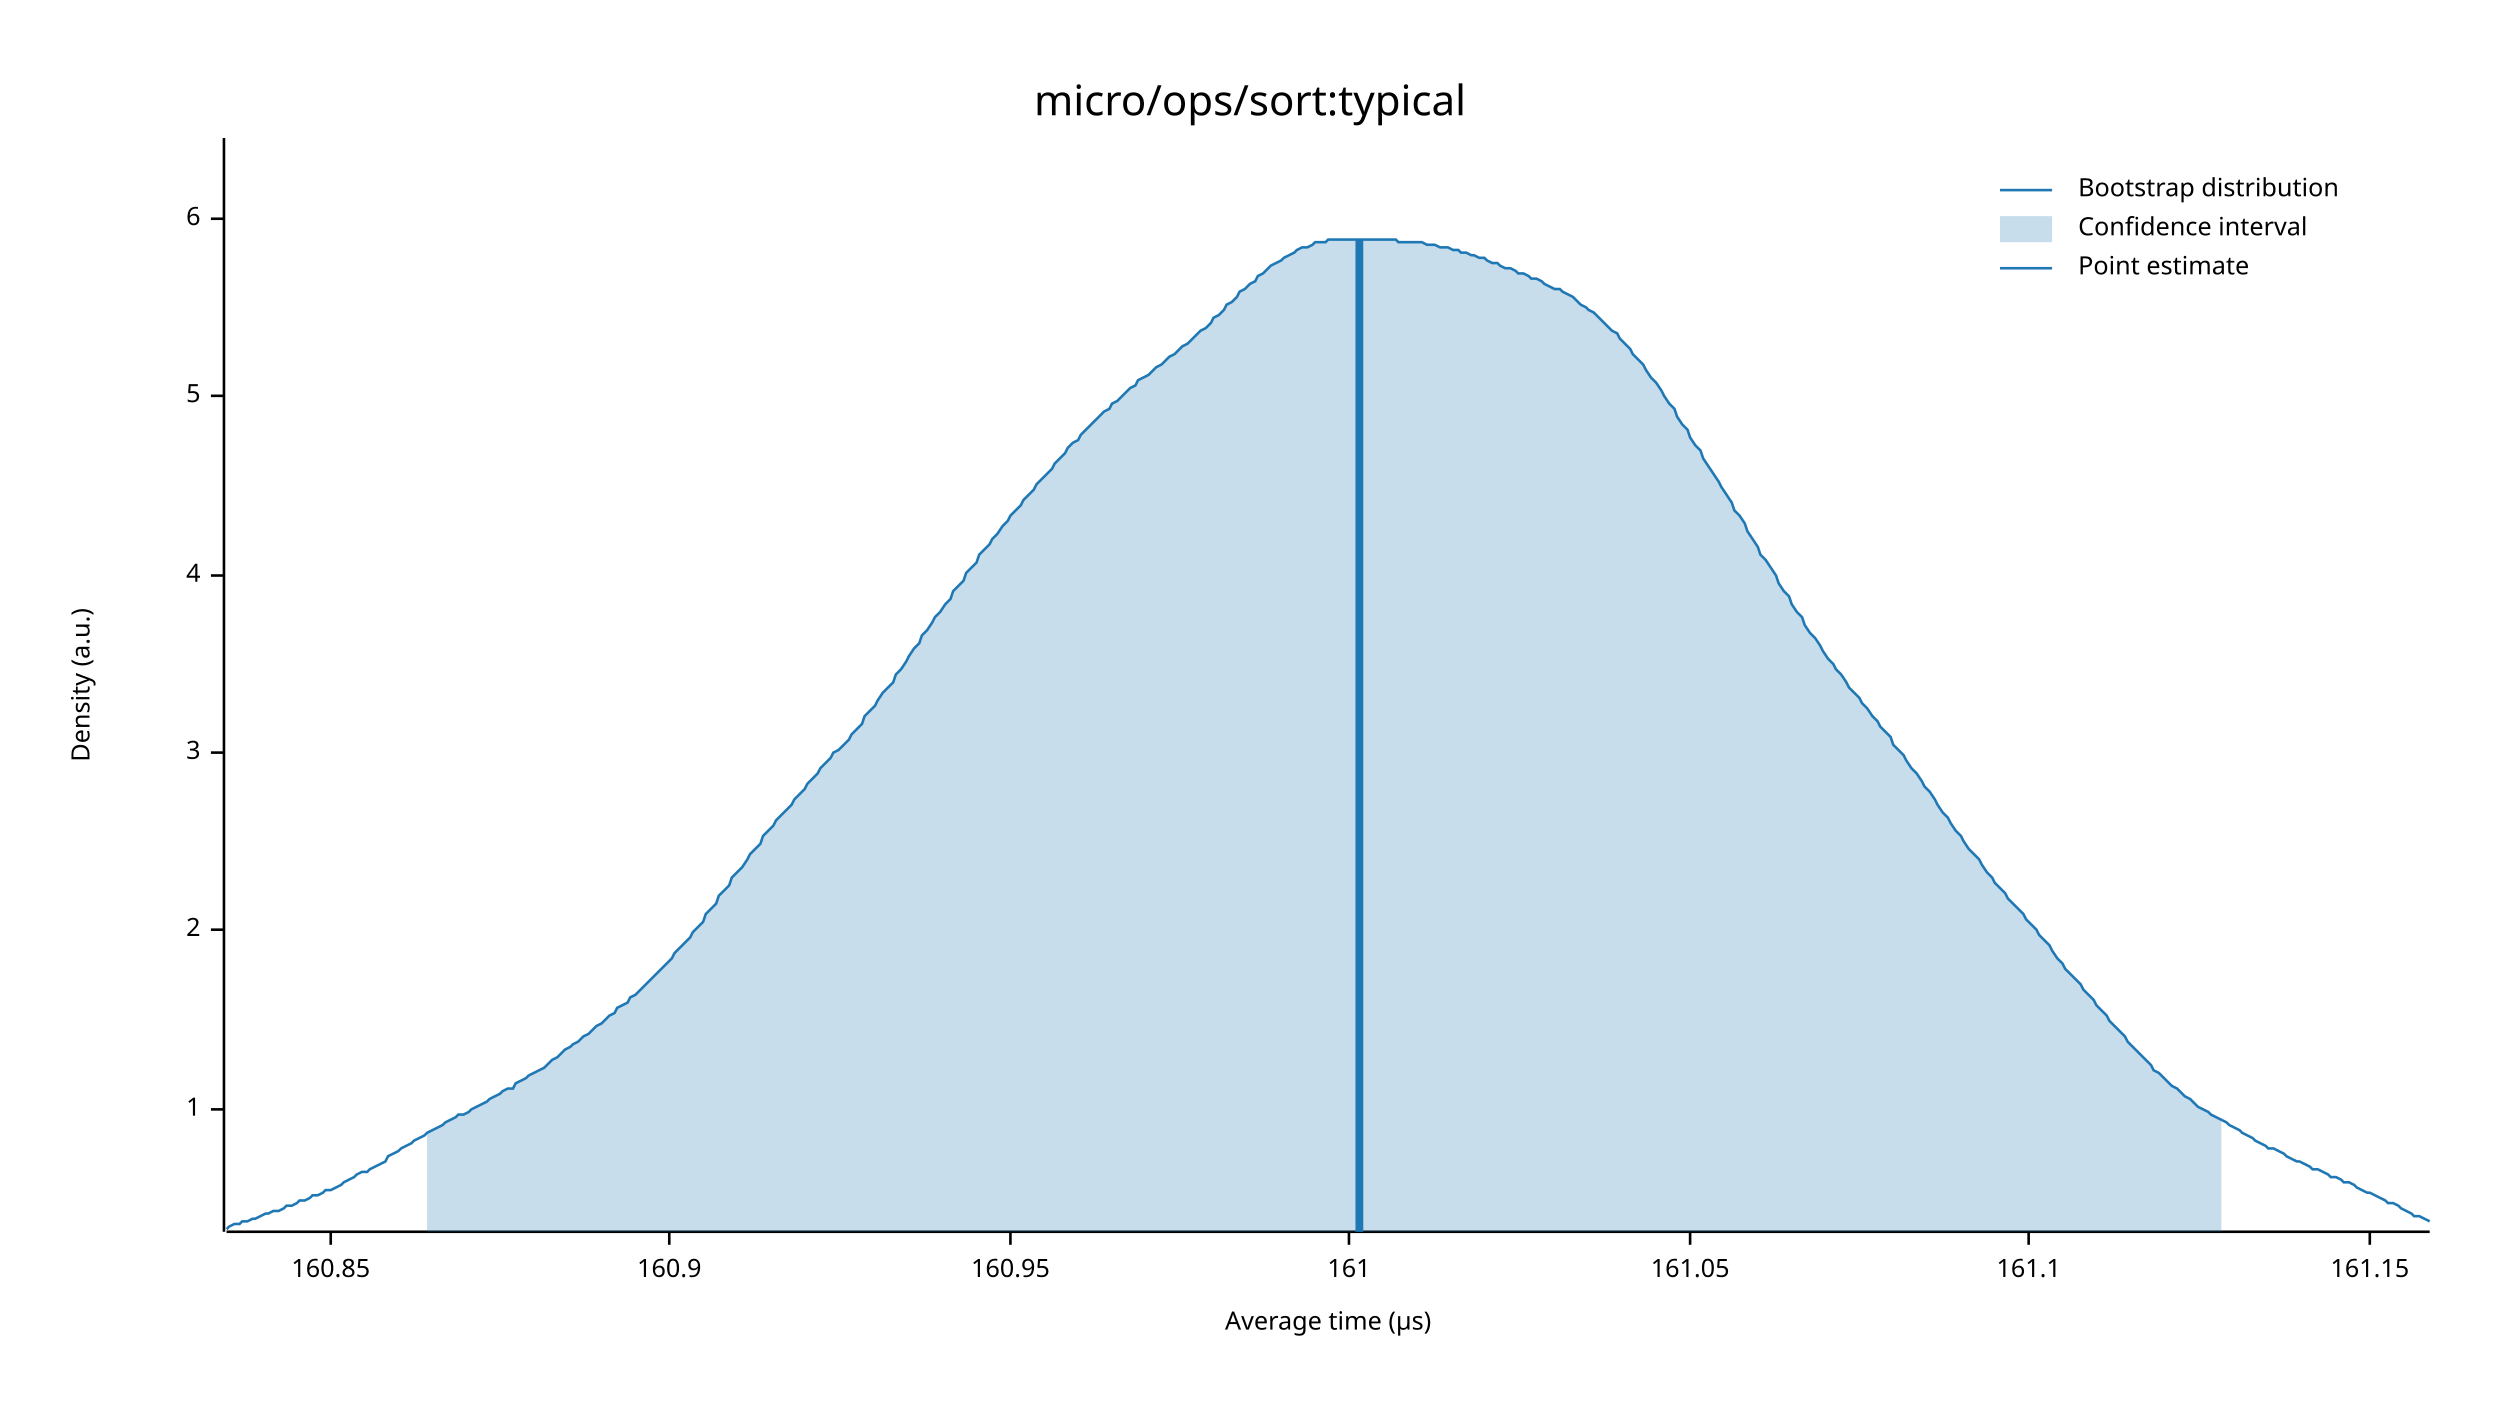
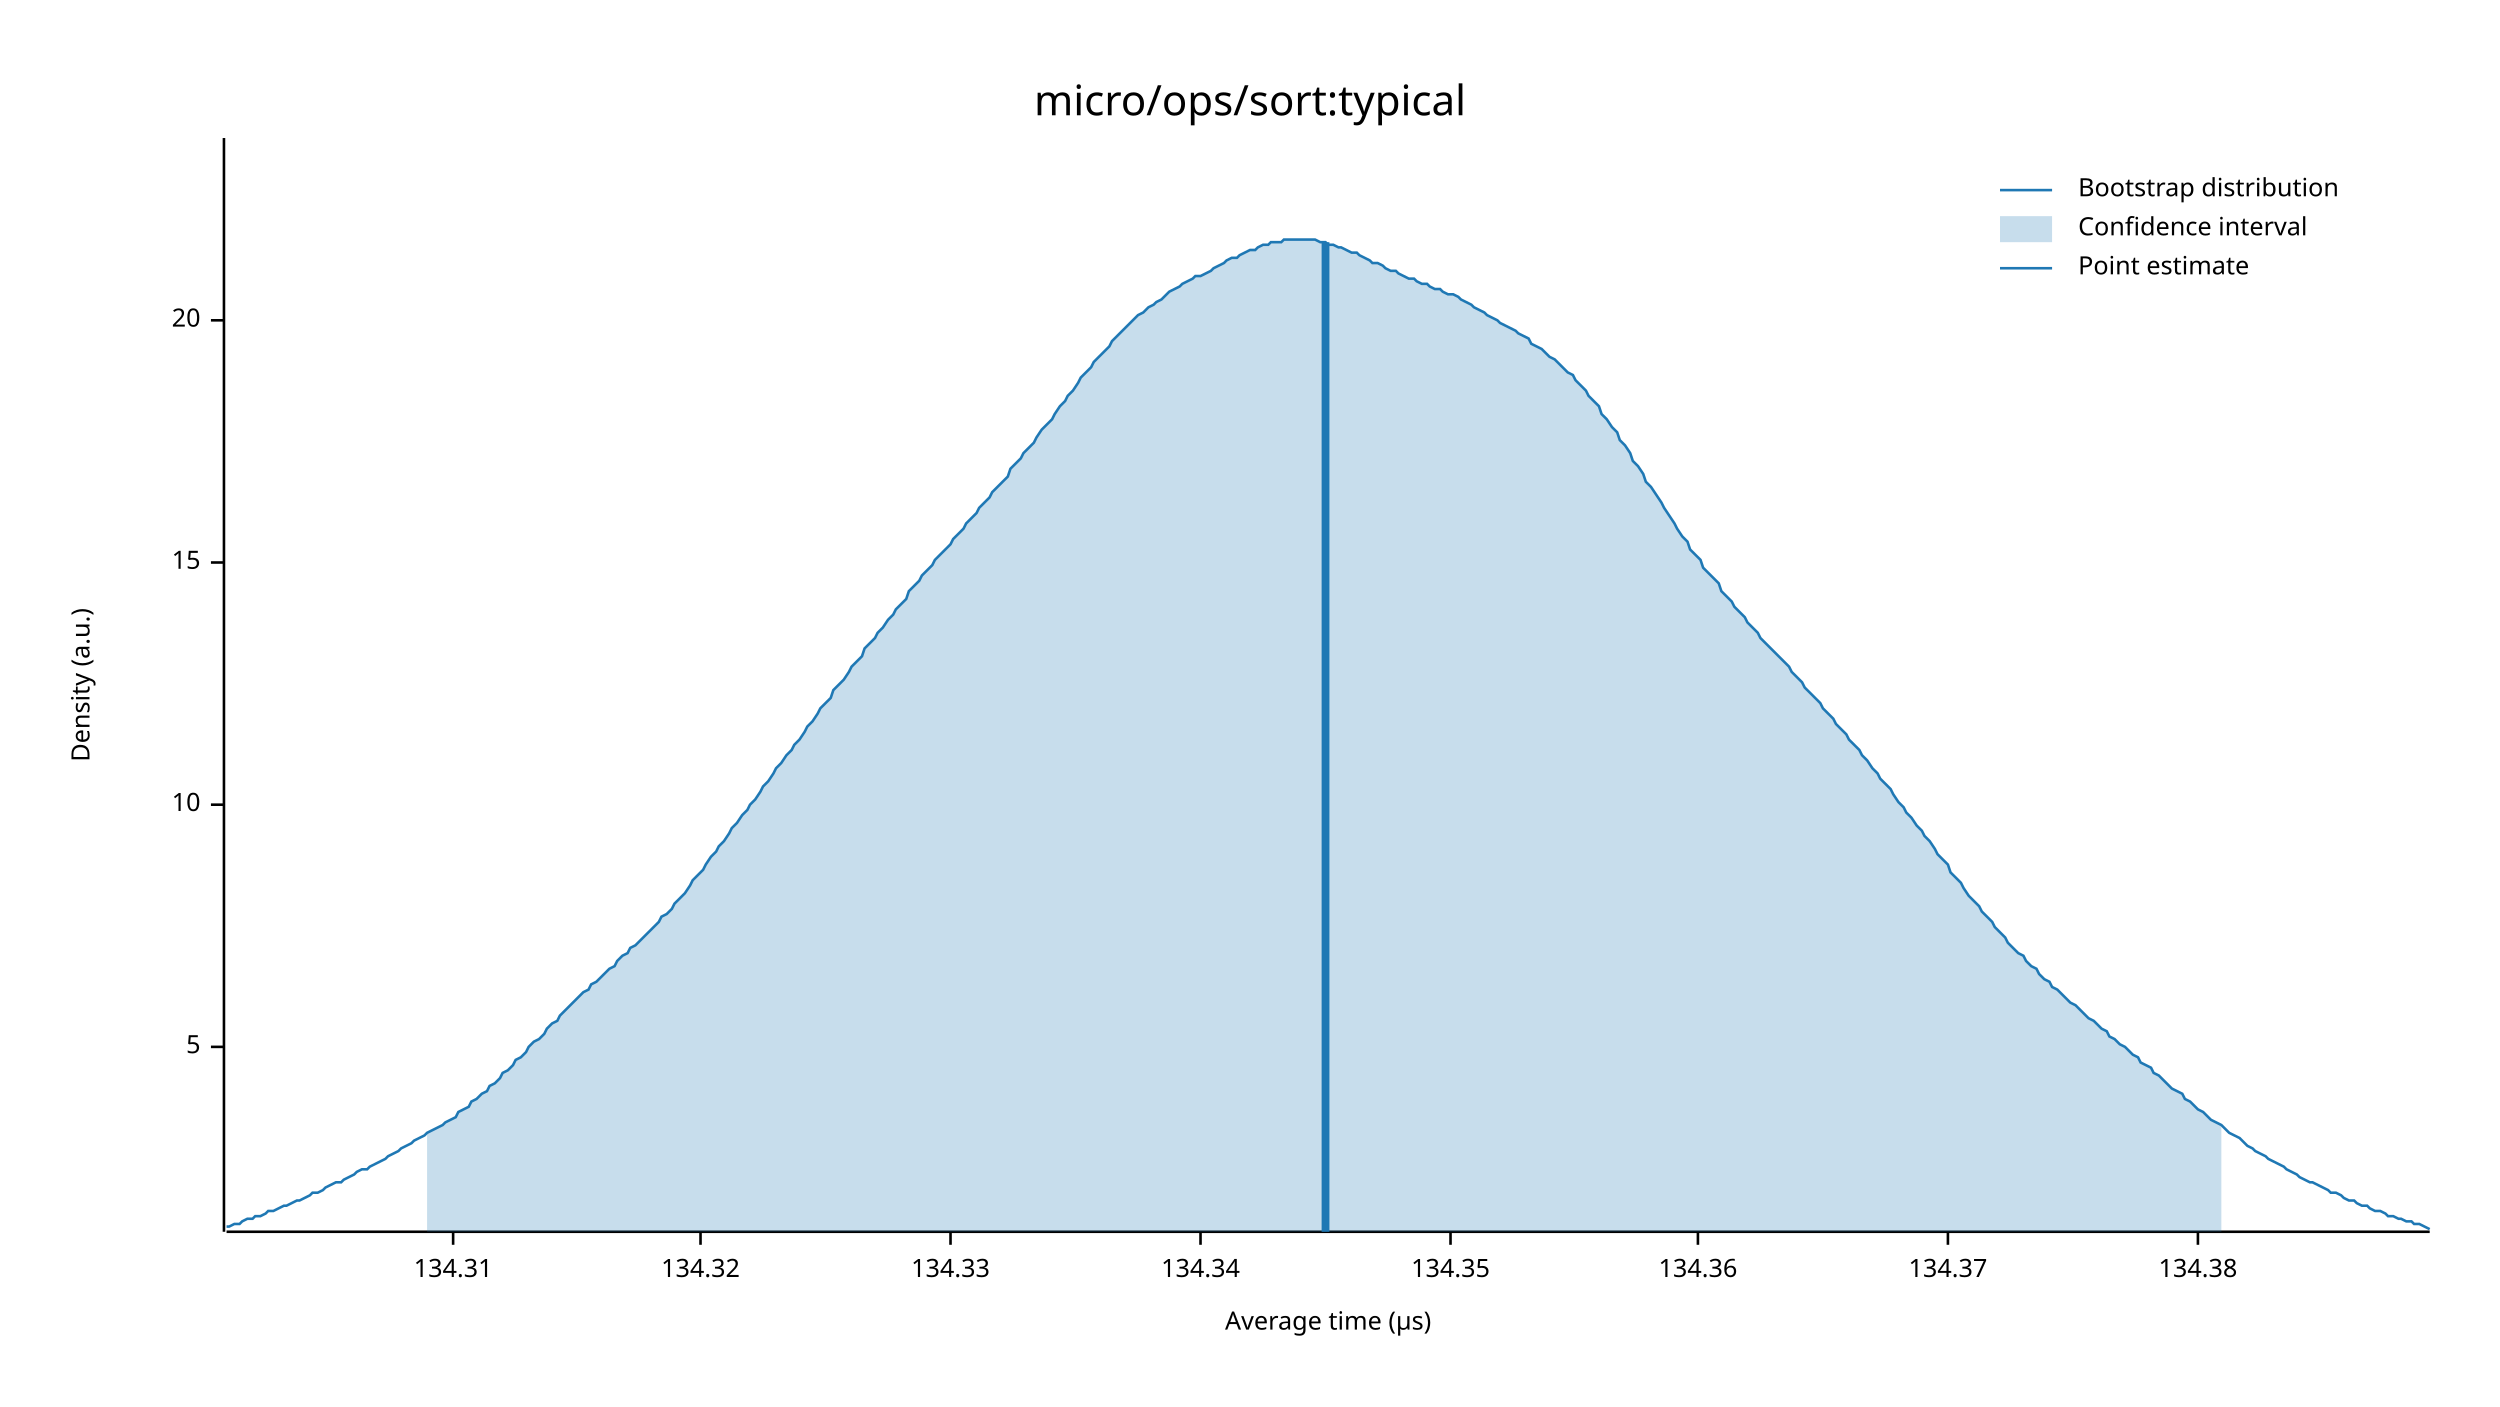
<svg xmlns="http://www.w3.org/2000/svg" width="960" height="540" viewBox="0 0 960 540">
  <text x="480" y="32" dy="0.76em" text-anchor="middle" font-family="sans-serif" font-size="16.129" opacity="1" fill="#000000">
micro/ops/sort:typical
</text>
  <text x="27" y="263" dy="0.76em" text-anchor="middle" font-family="sans-serif" font-size="9.677" opacity="1" fill="#000000" transform="rotate(270, 27, 263)">
Density (a.u.)
</text>
  <text x="510" y="513" dy="-0.5ex" text-anchor="middle" font-family="sans-serif" font-size="9.677" opacity="1" fill="#000000">
Average time (µs)
</text>
  <polyline fill="none" opacity="1" stroke="#000000" stroke-width="1" points="86,53 86,473 " />
-   <text x="77" y="426" dy="0.5ex" text-anchor="end" font-family="sans-serif" font-size="9.677" opacity="1" fill="#000000">
- 1
- </text>
-   <polyline fill="none" opacity="1" stroke="#000000" stroke-width="1" points="81,426 86,426 " />
-   <text x="77" y="357" dy="0.5ex" text-anchor="end" font-family="sans-serif" font-size="9.677" opacity="1" fill="#000000">
- 2
- </text>
-   <polyline fill="none" opacity="1" stroke="#000000" stroke-width="1" points="81,357 86,357 " />
-   <text x="77" y="289" dy="0.5ex" text-anchor="end" font-family="sans-serif" font-size="9.677" opacity="1" fill="#000000">
- 3
- </text>
-   <polyline fill="none" opacity="1" stroke="#000000" stroke-width="1" points="81,289 86,289 " />
-   <text x="77" y="221" dy="0.5ex" text-anchor="end" font-family="sans-serif" font-size="9.677" opacity="1" fill="#000000">
- 4
- </text>
-   <polyline fill="none" opacity="1" stroke="#000000" stroke-width="1" points="81,221 86,221 " />
-   <text x="77" y="152" dy="0.5ex" text-anchor="end" font-family="sans-serif" font-size="9.677" opacity="1" fill="#000000">
+   <text x="77" y="402" dy="0.5ex" text-anchor="end" font-family="sans-serif" font-size="9.677" opacity="1" fill="#000000">
5
</text>
-   <polyline fill="none" opacity="1" stroke="#000000" stroke-width="1" points="81,152 86,152 " />
-   <text x="77" y="84" dy="0.5ex" text-anchor="end" font-family="sans-serif" font-size="9.677" opacity="1" fill="#000000">
- 6
+   <polyline fill="none" opacity="1" stroke="#000000" stroke-width="1" points="81,402 86,402 " />
+   <text x="77" y="309" dy="0.5ex" text-anchor="end" font-family="sans-serif" font-size="9.677" opacity="1" fill="#000000">
+ 10
</text>
-   <polyline fill="none" opacity="1" stroke="#000000" stroke-width="1" points="81,84 86,84 " />
+   <polyline fill="none" opacity="1" stroke="#000000" stroke-width="1" points="81,309 86,309 " />
+   <text x="77" y="216" dy="0.5ex" text-anchor="end" font-family="sans-serif" font-size="9.677" opacity="1" fill="#000000">
+ 15
+ </text>
+   <polyline fill="none" opacity="1" stroke="#000000" stroke-width="1" points="81,216 86,216 " />
+   <text x="77" y="123" dy="0.5ex" text-anchor="end" font-family="sans-serif" font-size="9.677" opacity="1" fill="#000000">
+ 20
+ </text>
+   <polyline fill="none" opacity="1" stroke="#000000" stroke-width="1" points="81,123 86,123 " />
  <polyline fill="none" opacity="1" stroke="#000000" stroke-width="1" points="87,473 933,473 " />
-   <text x="127" y="483" dy="0.76em" text-anchor="middle" font-family="sans-serif" font-size="9.677" opacity="1" fill="#000000">
- 160.85
+   <text x="174" y="483" dy="0.76em" text-anchor="middle" font-family="sans-serif" font-size="9.677" opacity="1" fill="#000000">
+ 134.31
</text>
-   <polyline fill="none" opacity="1" stroke="#000000" stroke-width="1" points="127,473 127,478 " />
-   <text x="257" y="483" dy="0.76em" text-anchor="middle" font-family="sans-serif" font-size="9.677" opacity="1" fill="#000000">
- 160.9
+   <polyline fill="none" opacity="1" stroke="#000000" stroke-width="1" points="174,473 174,478 " />
+   <text x="269" y="483" dy="0.76em" text-anchor="middle" font-family="sans-serif" font-size="9.677" opacity="1" fill="#000000">
+ 134.32
</text>
-   <polyline fill="none" opacity="1" stroke="#000000" stroke-width="1" points="257,473 257,478 " />
-   <text x="388" y="483" dy="0.76em" text-anchor="middle" font-family="sans-serif" font-size="9.677" opacity="1" fill="#000000">
- 160.95
+   <polyline fill="none" opacity="1" stroke="#000000" stroke-width="1" points="269,473 269,478 " />
+   <text x="365" y="483" dy="0.76em" text-anchor="middle" font-family="sans-serif" font-size="9.677" opacity="1" fill="#000000">
+ 134.33
</text>
-   <polyline fill="none" opacity="1" stroke="#000000" stroke-width="1" points="388,473 388,478 " />
-   <text x="518" y="483" dy="0.76em" text-anchor="middle" font-family="sans-serif" font-size="9.677" opacity="1" fill="#000000">
- 161
+   <polyline fill="none" opacity="1" stroke="#000000" stroke-width="1" points="365,473 365,478 " />
+   <text x="461" y="483" dy="0.76em" text-anchor="middle" font-family="sans-serif" font-size="9.677" opacity="1" fill="#000000">
+ 134.34
</text>
-   <polyline fill="none" opacity="1" stroke="#000000" stroke-width="1" points="518,473 518,478 " />
-   <text x="649" y="483" dy="0.76em" text-anchor="middle" font-family="sans-serif" font-size="9.677" opacity="1" fill="#000000">
- 161.05
+   <polyline fill="none" opacity="1" stroke="#000000" stroke-width="1" points="461,473 461,478 " />
+   <text x="557" y="483" dy="0.76em" text-anchor="middle" font-family="sans-serif" font-size="9.677" opacity="1" fill="#000000">
+ 134.35
</text>
-   <polyline fill="none" opacity="1" stroke="#000000" stroke-width="1" points="649,473 649,478 " />
-   <text x="779" y="483" dy="0.76em" text-anchor="middle" font-family="sans-serif" font-size="9.677" opacity="1" fill="#000000">
- 161.1
+   <polyline fill="none" opacity="1" stroke="#000000" stroke-width="1" points="557,473 557,478 " />
+   <text x="652" y="483" dy="0.76em" text-anchor="middle" font-family="sans-serif" font-size="9.677" opacity="1" fill="#000000">
+ 134.36
</text>
-   <polyline fill="none" opacity="1" stroke="#000000" stroke-width="1" points="779,473 779,478 " />
-   <text x="910" y="483" dy="0.76em" text-anchor="middle" font-family="sans-serif" font-size="9.677" opacity="1" fill="#000000">
- 161.15
+   <polyline fill="none" opacity="1" stroke="#000000" stroke-width="1" points="652,473 652,478 " />
+   <text x="748" y="483" dy="0.76em" text-anchor="middle" font-family="sans-serif" font-size="9.677" opacity="1" fill="#000000">
+ 134.37
</text>
-   <polyline fill="none" opacity="1" stroke="#000000" stroke-width="1" points="910,473 910,478 " />
-   <polyline fill="none" opacity="1" stroke="#1F78B4" stroke-width="1" points="87,472 88,471 90,470 92,470 93,469 95,469 97,468 98,468 100,467 102,466 103,466 105,465 107,465 109,464 110,463 112,463 114,462 115,461 117,461 119,460 120,459 122,459 124,458 125,457 127,457 129,456 131,455 132,454 134,453 136,452 137,451 139,450 141,450 142,449 144,448 146,447 148,446 149,444 151,443 153,442 154,441 156,440 158,439 159,438 161,437 163,436 164,435 166,434 168,433 170,432 171,431 173,430 175,429 176,428 178,428 180,427 181,426 183,425 185,424 187,423 188,422 190,421 192,420 193,419 195,418 197,418 198,416 200,415 202,414 203,413 205,412 207,411 209,410 210,409 212,407 214,406 215,405 217,403 219,402 220,401 222,400 224,398 226,397 227,396 229,394 231,393 232,392 234,390 236,389 237,387 239,386 241,385 242,383 244,382 246,380 248,378 249,377 251,375 253,373 254,372 256,370 258,368 259,366 261,364 263,362 265,360 266,358 268,356 270,354 271,351 273,349 275,347 276,344 278,342 280,340 281,337 283,335 285,333 287,330 288,328 290,326 292,324 293,321 295,319 297,317 298,315 300,313 302,311 304,309 305,307 307,305 309,303 310,301 312,299 314,297 315,295 317,293 319,291 320,289 322,288 324,286 326,284 327,282 329,280 331,278 332,275 334,273 336,271 337,269 339,266 341,264 343,262 344,259 346,257 348,254 349,252 351,249 353,247 354,244 356,242 358,239 359,237 361,235 363,232 365,230 366,227 368,225 370,223 371,220 373,218 375,216 376,213 378,211 380,209 381,207 383,205 385,202 387,200 388,198 390,196 392,194 393,192 395,190 397,188 398,186 400,184 402,182 404,180 405,178 407,176 409,174 410,172 412,170 414,169 415,167 417,165 419,163 420,162 422,160 424,158 426,157 427,155 429,154 431,152 432,151 434,149 436,148 437,146 439,145 441,144 443,142 444,141 446,140 448,138 449,137 451,136 453,134 454,133 456,132 458,130 459,129 461,127 463,126 465,124 466,122 468,121 470,119 471,117 473,116 475,114 476,112 478,111 480,109 482,108 483,106 485,105 487,103 488,102 490,101 492,100 493,99 495,98 497,97 498,96 500,95 502,95 504,94 505,93 507,93 509,93 510,92 512,92 514,92 515,92 517,92 519,92 521,92 522,92 524,92 526,92 527,92 529,92 531,92 532,92 534,92 536,92 537,93 539,93 541,93 543,93 544,93 546,93 548,94 549,94 551,94 553,95 554,95 556,95 558,96 560,96 561,97 563,97 565,98 566,98 568,99 570,99 571,100 573,101 575,101 576,102 578,103 580,103 582,104 583,105 585,105 587,106 588,107 590,107 592,108 593,109 595,110 597,111 599,111 600,112 602,113 604,114 605,115 607,117 609,118 610,119 612,120 614,122 615,123 617,125 619,127 621,128 622,130 624,132 626,134 627,136 629,138 631,140 632,142 634,145 636,147 638,150 639,152 641,155 643,157 644,160 646,163 648,165 649,168 651,171 653,173 654,176 656,179 658,182 660,185 661,187 663,190 665,193 666,196 668,198 670,201 671,204 673,207 675,210 676,213 678,215 680,218 682,221 683,224 685,227 687,229 688,232 690,235 692,237 693,240 695,243 697,245 699,248 700,250 702,253 704,255 705,257 707,259 709,262 710,264 712,266 714,268 715,270 717,272 719,275 721,277 722,279 724,281 726,283 727,286 729,288 731,290 732,292 734,295 736,297 738,300 739,302 741,304 743,307 744,309 746,312 748,314 749,316 751,319 753,321 754,323 756,326 758,328 760,330 761,332 763,335 765,337 766,339 768,341 770,343 771,345 773,347 775,349 777,351 778,353 780,355 782,357 783,359 785,361 787,363 788,365 790,368 792,370 793,372 795,374 797,376 799,378 800,380 802,382 804,384 805,386 807,388 809,390 810,392 812,394 814,396 816,398 817,400 819,402 821,404 822,405 824,407 826,409 827,411 829,412 831,414 832,415 834,417 836,418 838,420 839,421 841,422 843,424 844,425 846,426 848,427 849,428 851,429 853,430 855,431 856,432 858,433 860,434 861,435 863,436 865,437 866,438 868,439 870,440 871,441 873,441 875,442 877,443 878,444 880,445 882,446 883,446 885,447 887,448 888,449 890,449 892,450 894,451 895,452 897,452 899,453 900,454 902,454 904,455 905,456 907,457 909,458 910,458 912,459 914,460 916,461 917,462 919,462 921,463 922,464 924,465 926,466 927,467 929,467 931,468 933,469 " />
-   <polygon opacity="0.25" fill="#1F78B4" points="164,435 166,434 168,433 170,432 171,431 173,430 175,429 176,428 178,428 180,427 181,426 183,425 185,424 187,423 188,422 190,421 192,420 193,419 195,418 197,418 198,416 200,415 202,414 203,413 205,412 207,411 209,410 210,409 212,407 214,406 215,405 217,403 219,402 220,401 222,400 224,398 226,397 227,396 229,394 231,393 232,392 234,390 236,389 237,387 239,386 241,385 242,383 244,382 246,380 248,378 249,377 251,375 253,373 254,372 256,370 258,368 259,366 261,364 263,362 265,360 266,358 268,356 270,354 271,351 273,349 275,347 276,344 278,342 280,340 281,337 283,335 285,333 287,330 288,328 290,326 292,324 293,321 295,319 297,317 298,315 300,313 302,311 304,309 305,307 307,305 309,303 310,301 312,299 314,297 315,295 317,293 319,291 320,289 322,288 324,286 326,284 327,282 329,280 331,278 332,275 334,273 336,271 337,269 339,266 341,264 343,262 344,259 346,257 348,254 349,252 351,249 353,247 354,244 356,242 358,239 359,237 361,235 363,232 365,230 366,227 368,225 370,223 371,220 373,218 375,216 376,213 378,211 380,209 381,207 383,205 385,202 387,200 388,198 390,196 392,194 393,192 395,190 397,188 398,186 400,184 402,182 404,180 405,178 407,176 409,174 410,172 412,170 414,169 415,167 417,165 419,163 420,162 422,160 424,158 426,157 427,155 429,154 431,152 432,151 434,149 436,148 437,146 439,145 441,144 443,142 444,141 446,140 448,138 449,137 451,136 453,134 454,133 456,132 458,130 459,129 461,127 463,126 465,124 466,122 468,121 470,119 471,117 473,116 475,114 476,112 478,111 480,109 482,108 483,106 485,105 487,103 488,102 490,101 492,100 493,99 495,98 497,97 498,96 500,95 502,95 504,94 505,93 507,93 509,93 510,92 512,92 514,92 515,92 517,92 519,92 521,92 522,92 524,92 526,92 527,92 529,92 531,92 532,92 534,92 536,92 537,93 539,93 541,93 543,93 544,93 546,93 548,94 549,94 551,94 553,95 554,95 556,95 558,96 560,96 561,97 563,97 565,98 566,98 568,99 570,99 571,100 573,101 575,101 576,102 578,103 580,103 582,104 583,105 585,105 587,106 588,107 590,107 592,108 593,109 595,110 597,111 599,111 600,112 602,113 604,114 605,115 607,117 609,118 610,119 612,120 614,122 615,123 617,125 619,127 621,128 622,130 624,132 626,134 627,136 629,138 631,140 632,142 634,145 636,147 638,150 639,152 641,155 643,157 644,160 646,163 648,165 649,168 651,171 653,173 654,176 656,179 658,182 660,185 661,187 663,190 665,193 666,196 668,198 670,201 671,204 673,207 675,210 676,213 678,215 680,218 682,221 683,224 685,227 687,229 688,232 690,235 692,237 693,240 695,243 697,245 699,248 700,250 702,253 704,255 705,257 707,259 709,262 710,264 712,266 714,268 715,270 717,272 719,275 721,277 722,279 724,281 726,283 727,286 729,288 731,290 732,292 734,295 736,297 738,300 739,302 741,304 743,307 744,309 746,312 748,314 749,316 751,319 753,321 754,323 756,326 758,328 760,330 761,332 763,335 765,337 766,339 768,341 770,343 771,345 773,347 775,349 777,351 778,353 780,355 782,357 783,359 785,361 787,363 788,365 790,368 792,370 793,372 795,374 797,376 799,378 800,380 802,382 804,384 805,386 807,388 809,390 810,392 812,394 814,396 816,398 817,400 819,402 821,404 822,405 824,407 826,409 827,411 829,412 831,414 832,415 834,417 836,418 838,420 839,421 841,422 843,424 844,425 846,426 848,427 849,428 851,429 853,430 853,473 164,473 " />
-   <polyline fill="none" opacity="1" stroke="#1F78B4" stroke-width="3" points="522,473 522,92 " />
+   <polyline fill="none" opacity="1" stroke="#000000" stroke-width="1" points="748,473 748,478 " />
+   <text x="844" y="483" dy="0.76em" text-anchor="middle" font-family="sans-serif" font-size="9.677" opacity="1" fill="#000000">
+ 134.38
+ </text>
+   <polyline fill="none" opacity="1" stroke="#000000" stroke-width="1" points="844,473 844,478 " />
+   <polyline fill="none" opacity="1" stroke="#1F78B4" stroke-width="1" points="87,471 88,471 90,470 92,470 93,469 95,468 97,468 98,467 100,467 102,466 103,465 105,465 107,464 109,463 110,463 112,462 114,461 115,461 117,460 119,459 120,458 122,458 124,457 125,456 127,455 129,454 131,454 132,453 134,452 136,451 137,450 139,449 141,449 142,448 144,447 146,446 148,445 149,444 151,443 153,442 154,441 156,440 158,439 159,438 161,437 163,436 164,435 166,434 168,433 170,432 171,431 173,430 175,429 176,427 178,426 180,425 181,423 183,422 185,420 187,419 188,417 190,416 192,414 193,412 195,411 197,409 198,407 200,406 202,404 203,402 205,400 207,399 209,397 210,395 212,393 214,392 215,390 217,388 219,386 220,385 222,383 224,381 226,380 227,378 229,377 231,375 232,374 234,372 236,371 237,369 239,367 241,366 242,364 244,363 246,361 248,359 249,358 251,356 253,354 254,352 256,351 258,349 259,347 261,345 263,343 265,340 266,338 268,336 270,334 271,332 273,329 275,327 276,325 278,323 280,320 281,318 283,316 285,313 287,311 288,309 290,307 292,304 293,302 295,300 297,297 298,295 300,293 302,290 304,288 305,286 307,284 309,281 310,279 312,277 314,274 315,272 317,270 319,268 320,265 322,263 324,261 326,258 327,256 329,254 331,252 332,249 334,247 336,245 337,243 339,241 341,238 343,236 344,234 346,232 348,230 349,227 351,225 353,223 354,221 356,219 358,217 359,215 361,213 363,211 365,209 366,207 368,205 370,203 371,201 373,199 375,197 376,195 378,193 380,191 381,189 383,187 385,185 387,183 388,180 390,178 392,176 393,174 395,172 397,170 398,168 400,165 402,163 404,161 405,159 407,156 409,154 410,152 412,150 414,147 415,145 417,143 419,141 420,139 422,137 424,135 426,133 427,131 429,129 431,127 432,126 434,124 436,122 437,121 439,120 441,118 443,117 444,116 446,115 448,113 449,112 451,111 453,110 454,109 456,108 458,107 459,106 461,106 463,105 465,104 466,103 468,102 470,101 471,100 473,99 475,99 476,98 478,97 480,96 482,96 483,95 485,94 487,94 488,93 490,93 492,93 493,92 495,92 497,92 498,92 500,92 502,92 504,92 505,92 507,93 509,93 510,94 512,94 514,95 515,95 517,96 519,97 521,97 522,98 524,99 526,100 527,101 529,101 531,102 532,103 534,104 536,104 537,105 539,106 541,107 543,107 544,108 546,109 548,109 549,110 551,111 553,111 554,112 556,113 558,113 560,114 561,115 563,116 565,117 566,118 568,119 570,120 571,121 573,122 575,123 576,124 578,125 580,126 582,127 583,128 585,129 587,130 588,132 590,133 592,134 593,135 595,137 597,138 599,140 600,141 602,143 604,144 605,146 607,148 609,150 610,152 612,154 614,156 615,159 617,161 619,164 621,166 622,169 624,171 626,174 627,177 629,179 631,182 632,185 634,187 636,190 638,193 639,195 641,198 643,201 644,203 646,206 648,208 649,211 651,213 653,215 654,218 656,220 658,222 660,224 661,227 663,229 665,231 666,233 668,235 670,237 671,239 673,241 675,243 676,245 678,247 680,249 682,251 683,252 685,254 687,256 688,258 690,260 692,262 693,264 695,266 697,268 699,270 700,272 702,274 704,276 705,278 707,280 709,282 710,284 712,286 714,288 715,290 717,292 719,295 721,297 722,299 724,301 726,303 727,305 729,308 731,310 732,312 734,314 736,317 738,319 739,321 741,323 743,326 744,328 746,330 748,332 749,335 751,337 753,339 754,341 756,344 758,346 760,348 761,350 763,352 765,354 766,356 768,358 770,360 771,362 773,364 775,366 777,367 778,369 780,371 782,372 783,374 785,376 787,377 788,379 790,380 792,382 793,383 795,385 797,386 799,388 800,389 802,391 804,392 805,393 807,395 809,396 810,398 812,399 814,401 816,402 817,403 819,405 821,406 822,408 824,409 826,410 827,412 829,413 831,415 832,416 834,418 836,419 838,420 839,422 841,423 843,425 844,426 846,427 848,429 849,430 851,431 853,432 855,434 856,435 858,436 860,437 861,438 863,440 865,441 866,442 868,443 870,444 871,445 873,446 875,447 877,448 878,449 880,450 882,451 883,452 885,453 887,454 888,454 890,455 892,456 894,457 895,458 897,458 899,459 900,460 902,461 904,461 905,462 907,463 909,463 910,464 912,465 914,465 916,466 917,467 919,467 921,468 922,468 924,469 926,469 927,470 929,470 931,471 933,472 " />
+   <polygon opacity="0.25" fill="#1F78B4" points="164,435 166,434 168,433 170,432 171,431 173,430 175,429 176,427 178,426 180,425 181,423 183,422 185,420 187,419 188,417 190,416 192,414 193,412 195,411 197,409 198,407 200,406 202,404 203,402 205,400 207,399 209,397 210,395 212,393 214,392 215,390 217,388 219,386 220,385 222,383 224,381 226,380 227,378 229,377 231,375 232,374 234,372 236,371 237,369 239,367 241,366 242,364 244,363 246,361 248,359 249,358 251,356 253,354 254,352 256,351 258,349 259,347 261,345 263,343 265,340 266,338 268,336 270,334 271,332 273,329 275,327 276,325 278,323 280,320 281,318 283,316 285,313 287,311 288,309 290,307 292,304 293,302 295,300 297,297 298,295 300,293 302,290 304,288 305,286 307,284 309,281 310,279 312,277 314,274 315,272 317,270 319,268 320,265 322,263 324,261 326,258 327,256 329,254 331,252 332,249 334,247 336,245 337,243 339,241 341,238 343,236 344,234 346,232 348,230 349,227 351,225 353,223 354,221 356,219 358,217 359,215 361,213 363,211 365,209 366,207 368,205 370,203 371,201 373,199 375,197 376,195 378,193 380,191 381,189 383,187 385,185 387,183 388,180 390,178 392,176 393,174 395,172 397,170 398,168 400,165 402,163 404,161 405,159 407,156 409,154 410,152 412,150 414,147 415,145 417,143 419,141 420,139 422,137 424,135 426,133 427,131 429,129 431,127 432,126 434,124 436,122 437,121 439,120 441,118 443,117 444,116 446,115 448,113 449,112 451,111 453,110 454,109 456,108 458,107 459,106 461,106 463,105 465,104 466,103 468,102 470,101 471,100 473,99 475,99 476,98 478,97 480,96 482,96 483,95 485,94 487,94 488,93 490,93 492,93 493,92 495,92 497,92 498,92 500,92 502,92 504,92 505,92 507,93 509,93 510,94 512,94 514,95 515,95 517,96 519,97 521,97 522,98 524,99 526,100 527,101 529,101 531,102 532,103 534,104 536,104 537,105 539,106 541,107 543,107 544,108 546,109 548,109 549,110 551,111 553,111 554,112 556,113 558,113 560,114 561,115 563,116 565,117 566,118 568,119 570,120 571,121 573,122 575,123 576,124 578,125 580,126 582,127 583,128 585,129 587,130 588,132 590,133 592,134 593,135 595,137 597,138 599,140 600,141 602,143 604,144 605,146 607,148 609,150 610,152 612,154 614,156 615,159 617,161 619,164 621,166 622,169 624,171 626,174 627,177 629,179 631,182 632,185 634,187 636,190 638,193 639,195 641,198 643,201 644,203 646,206 648,208 649,211 651,213 653,215 654,218 656,220 658,222 660,224 661,227 663,229 665,231 666,233 668,235 670,237 671,239 673,241 675,243 676,245 678,247 680,249 682,251 683,252 685,254 687,256 688,258 690,260 692,262 693,264 695,266 697,268 699,270 700,272 702,274 704,276 705,278 707,280 709,282 710,284 712,286 714,288 715,290 717,292 719,295 721,297 722,299 724,301 726,303 727,305 729,308 731,310 732,312 734,314 736,317 738,319 739,321 741,323 743,326 744,328 746,330 748,332 749,335 751,337 753,339 754,341 756,344 758,346 760,348 761,350 763,352 765,354 766,356 768,358 770,360 771,362 773,364 775,366 777,367 778,369 780,371 782,372 783,374 785,376 787,377 788,379 790,380 792,382 793,383 795,385 797,386 799,388 800,389 802,391 804,392 805,393 807,395 809,396 810,398 812,399 814,401 816,402 817,403 819,405 821,406 822,408 824,409 826,410 827,412 829,413 831,415 832,416 834,418 836,419 838,420 839,422 841,423 843,425 844,426 846,427 848,429 849,430 851,431 853,432 853,473 164,473 " />
+   <polyline fill="none" opacity="1" stroke="#1F78B4" stroke-width="3" points="509,473 509,93 " />
  <text x="798" y="68" dy="0.76em" text-anchor="start" font-family="sans-serif" font-size="9.677" opacity="1" fill="#000000">
Bootstrap distribution
</text>
  <text x="798" y="83" dy="0.76em" text-anchor="start" font-family="sans-serif" font-size="9.677" opacity="1" fill="#000000">
Confidence interval
</text>
  <text x="798" y="98" dy="0.76em" text-anchor="start" font-family="sans-serif" font-size="9.677" opacity="1" fill="#000000">
Point estimate
</text>
  <polyline fill="none" opacity="1" stroke="#1F78B4" stroke-width="1" points="768,73 788,73 " />
  <rect x="768" y="83" width="20" height="10" opacity="0.25" fill="#1F78B4" stroke="none" />
  <polyline fill="none" opacity="1" stroke="#1F78B4" stroke-width="1" points="768,103 788,103 " />
</svg>
